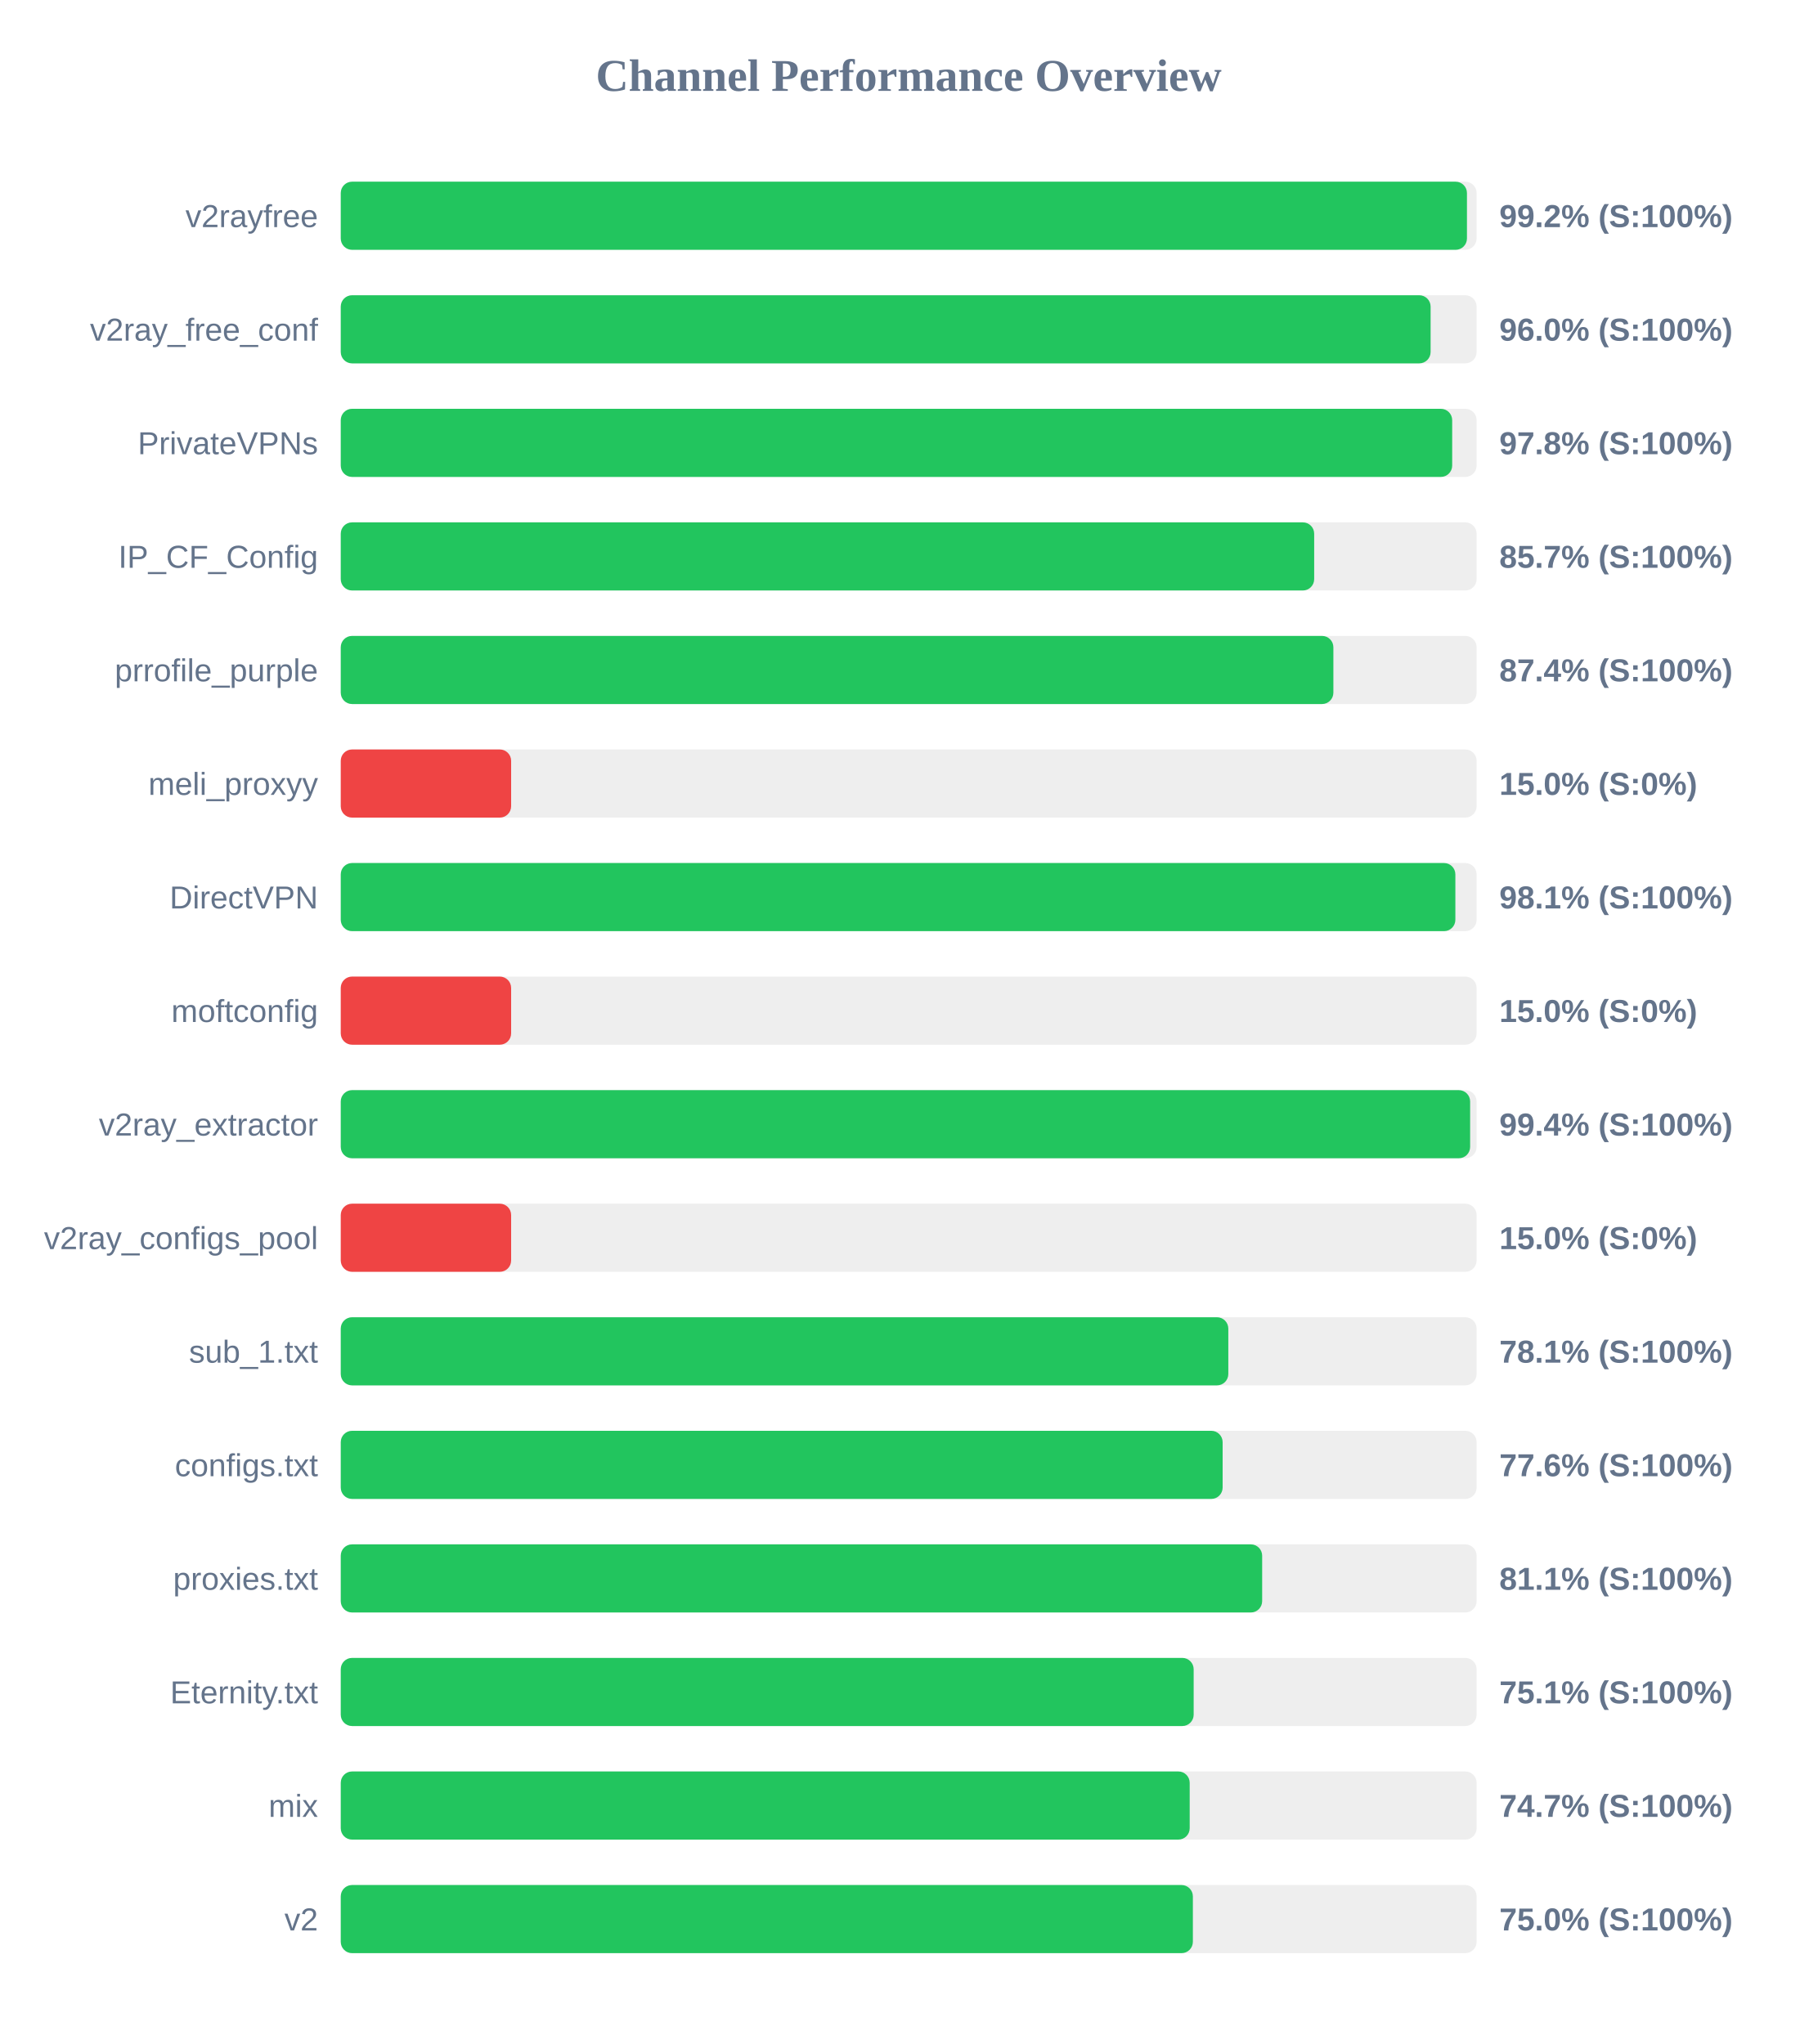
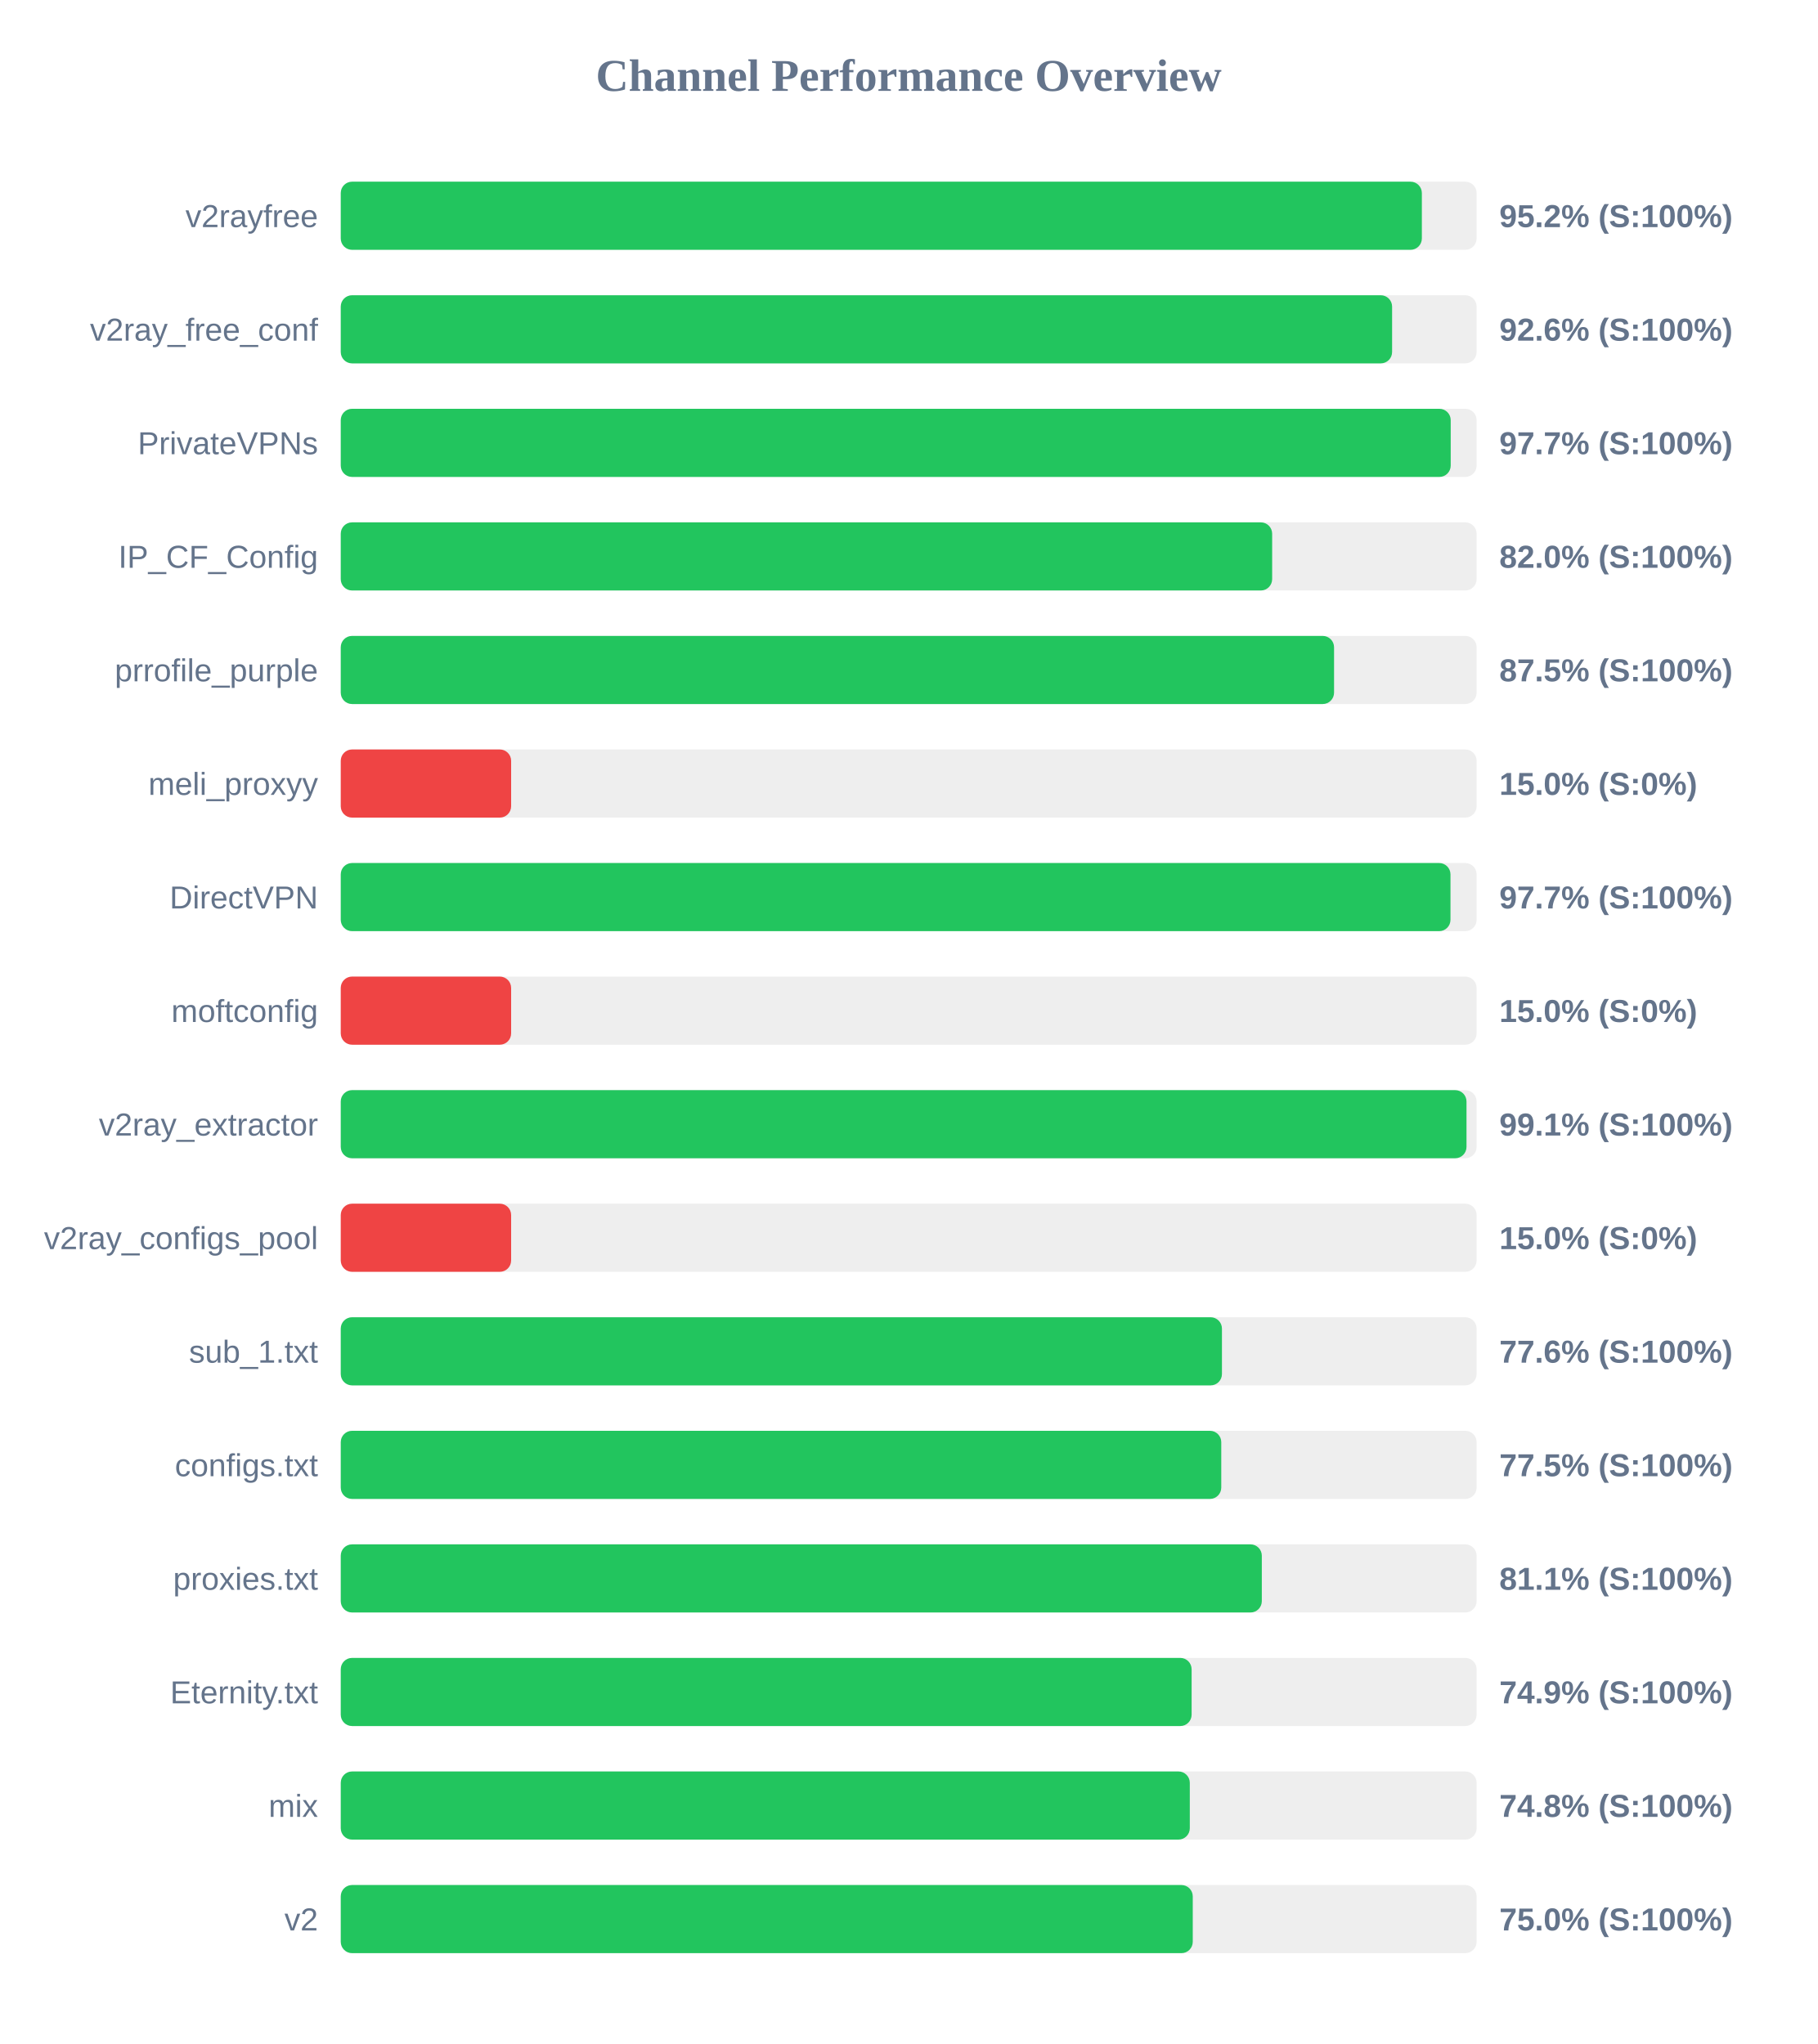
<svg xmlns="http://www.w3.org/2000/svg" width="800" height="900" version="1.1">
  <style>
        .row { font: 14px Arial; fill: #64748b; }
        .score { font: bold 14px Arial; fill: #64748b; }
    </style>
  <text x="400" y="40" text-anchor="middle" font-size="20px" font-weight="bold" fill="#64748b">Channel Performance Overview</text>
  <rect x="150" y="80" width="500" height="30" fill="#eee" rx="5" />
-   <rect x="150" y="80" width="495.75" height="30" fill="#22c55e" rx="5" />
+   <rect x="150" y="80" width="475.9" height="30" fill="#22c55e" rx="5" />
  <text x="140" y="100" text-anchor="end" class="row">v2rayfree</text>
-   <text x="660" y="100" text-anchor="start" class="score">99.2% (S:100%)</text>
+   <text x="660" y="100" text-anchor="start" class="score">95.2% (S:100%)</text>
  <rect x="150" y="130" width="500" height="30" fill="#eee" rx="5" />
-   <rect x="150" y="130" width="479.75" height="30" fill="#22c55e" rx="5" />
+   <rect x="150" y="130" width="462.8" height="30" fill="#22c55e" rx="5" />
  <text x="140" y="150" text-anchor="end" class="row">v2ray_free_conf</text>
-   <text x="660" y="150" text-anchor="start" class="score">96.0% (S:100%)</text>
+   <text x="660" y="150" text-anchor="start" class="score">92.6% (S:100%)</text>
  <rect x="150" y="180" width="500" height="30" fill="#eee" rx="5" />
-   <rect x="150" y="180" width="489.25" height="30" fill="#22c55e" rx="5" />
+   <rect x="150" y="180" width="488.6" height="30" fill="#22c55e" rx="5" />
  <text x="140" y="200" text-anchor="end" class="row">PrivateVPNs</text>
-   <text x="660" y="200" text-anchor="start" class="score">97.8% (S:100%)</text>
+   <text x="660" y="200" text-anchor="start" class="score">97.7% (S:100%)</text>
  <rect x="150" y="230" width="500" height="30" fill="#eee" rx="5" />
-   <rect x="150" y="230" width="428.5" height="30" fill="#22c55e" rx="5" />
+   <rect x="150" y="230" width="410.0" height="30" fill="#22c55e" rx="5" />
  <text x="140" y="250" text-anchor="end" class="row">IP_CF_Config</text>
-   <text x="660" y="250" text-anchor="start" class="score">85.7% (S:100%)</text>
+   <text x="660" y="250" text-anchor="start" class="score">82.0% (S:100%)</text>
  <rect x="150" y="280" width="500" height="30" fill="#eee" rx="5" />
-   <rect x="150" y="280" width="436.95" height="30" fill="#22c55e" rx="5" />
+   <rect x="150" y="280" width="437.25" height="30" fill="#22c55e" rx="5" />
  <text x="140" y="300" text-anchor="end" class="row">prrofile_purple</text>
-   <text x="660" y="300" text-anchor="start" class="score">87.4% (S:100%)</text>
+   <text x="660" y="300" text-anchor="start" class="score">87.5% (S:100%)</text>
  <rect x="150" y="330" width="500" height="30" fill="#eee" rx="5" />
  <rect x="150" y="330" width="75.0" height="30" fill="#ef4444" rx="5" />
  <text x="140" y="350" text-anchor="end" class="row">meli_proxyy</text>
  <text x="660" y="350" text-anchor="start" class="score">15.0% (S:0%)</text>
  <rect x="150" y="380" width="500" height="30" fill="#eee" rx="5" />
-   <rect x="150" y="380" width="490.65" height="30" fill="#22c55e" rx="5" />
+   <rect x="150" y="380" width="488.5" height="30" fill="#22c55e" rx="5" />
  <text x="140" y="400" text-anchor="end" class="row">DirectVPN</text>
-   <text x="660" y="400" text-anchor="start" class="score">98.1% (S:100%)</text>
+   <text x="660" y="400" text-anchor="start" class="score">97.7% (S:100%)</text>
  <rect x="150" y="430" width="500" height="30" fill="#eee" rx="5" />
  <rect x="150" y="430" width="75.0" height="30" fill="#ef4444" rx="5" />
  <text x="140" y="450" text-anchor="end" class="row">moftconfig</text>
  <text x="660" y="450" text-anchor="start" class="score">15.0% (S:0%)</text>
  <rect x="150" y="480" width="500" height="30" fill="#eee" rx="5" />
-   <rect x="150" y="480" width="497.15" height="30" fill="#22c55e" rx="5" />
+   <rect x="150" y="480" width="495.55" height="30" fill="#22c55e" rx="5" />
  <text x="140" y="500" text-anchor="end" class="row">v2ray_extractor</text>
-   <text x="660" y="500" text-anchor="start" class="score">99.4% (S:100%)</text>
+   <text x="660" y="500" text-anchor="start" class="score">99.1% (S:100%)</text>
  <rect x="150" y="530" width="500" height="30" fill="#eee" rx="5" />
  <rect x="150" y="530" width="75.0" height="30" fill="#ef4444" rx="5" />
  <text x="140" y="550" text-anchor="end" class="row">v2ray_configs_pool</text>
  <text x="660" y="550" text-anchor="start" class="score">15.0% (S:0%)</text>
  <rect x="150" y="580" width="500" height="30" fill="#eee" rx="5" />
-   <rect x="150" y="580" width="390.7" height="30" fill="#22c55e" rx="5" />
+   <rect x="150" y="580" width="387.9" height="30" fill="#22c55e" rx="5" />
  <text x="140" y="600" text-anchor="end" class="row">sub_1.txt</text>
-   <text x="660" y="600" text-anchor="start" class="score">78.1% (S:100%)</text>
+   <text x="660" y="600" text-anchor="start" class="score">77.6% (S:100%)</text>
  <rect x="150" y="630" width="500" height="30" fill="#eee" rx="5" />
-   <rect x="150" y="630" width="388.2" height="30" fill="#22c55e" rx="5" />
+   <rect x="150" y="630" width="387.6" height="30" fill="#22c55e" rx="5" />
  <text x="140" y="650" text-anchor="end" class="row">configs.txt</text>
-   <text x="660" y="650" text-anchor="start" class="score">77.6% (S:100%)</text>
+   <text x="660" y="650" text-anchor="start" class="score">77.5% (S:100%)</text>
  <rect x="150" y="680" width="500" height="30" fill="#eee" rx="5" />
-   <rect x="150" y="680" width="405.6" height="30" fill="#22c55e" rx="5" />
+   <rect x="150" y="680" width="405.45" height="30" fill="#22c55e" rx="5" />
  <text x="140" y="700" text-anchor="end" class="row">proxies.txt</text>
  <text x="660" y="700" text-anchor="start" class="score">81.1% (S:100%)</text>
  <rect x="150" y="730" width="500" height="30" fill="#eee" rx="5" />
-   <rect x="150" y="730" width="375.45" height="30" fill="#22c55e" rx="5" />
+   <rect x="150" y="730" width="374.55" height="30" fill="#22c55e" rx="5" />
  <text x="140" y="750" text-anchor="end" class="row">Eternity.txt</text>
-   <text x="660" y="750" text-anchor="start" class="score">75.1% (S:100%)</text>
+   <text x="660" y="750" text-anchor="start" class="score">74.9% (S:100%)</text>
  <rect x="150" y="780" width="500" height="30" fill="#eee" rx="5" />
-   <rect x="150" y="780" width="373.7" height="30" fill="#22c55e" rx="5" />
+   <rect x="150" y="780" width="373.75" height="30" fill="#22c55e" rx="5" />
  <text x="140" y="800" text-anchor="end" class="row">mix</text>
-   <text x="660" y="800" text-anchor="start" class="score">74.7% (S:100%)</text>
+   <text x="660" y="800" text-anchor="start" class="score">74.8% (S:100%)</text>
  <rect x="150" y="830" width="500" height="30" fill="#eee" rx="5" />
-   <rect x="150" y="830" width="375.1" height="30" fill="#22c55e" rx="5" />
+   <rect x="150" y="830" width="375.05" height="30" fill="#22c55e" rx="5" />
  <text x="140" y="850" text-anchor="end" class="row">v2</text>
  <text x="660" y="850" text-anchor="start" class="score">75.0% (S:100%)</text>
</svg>
